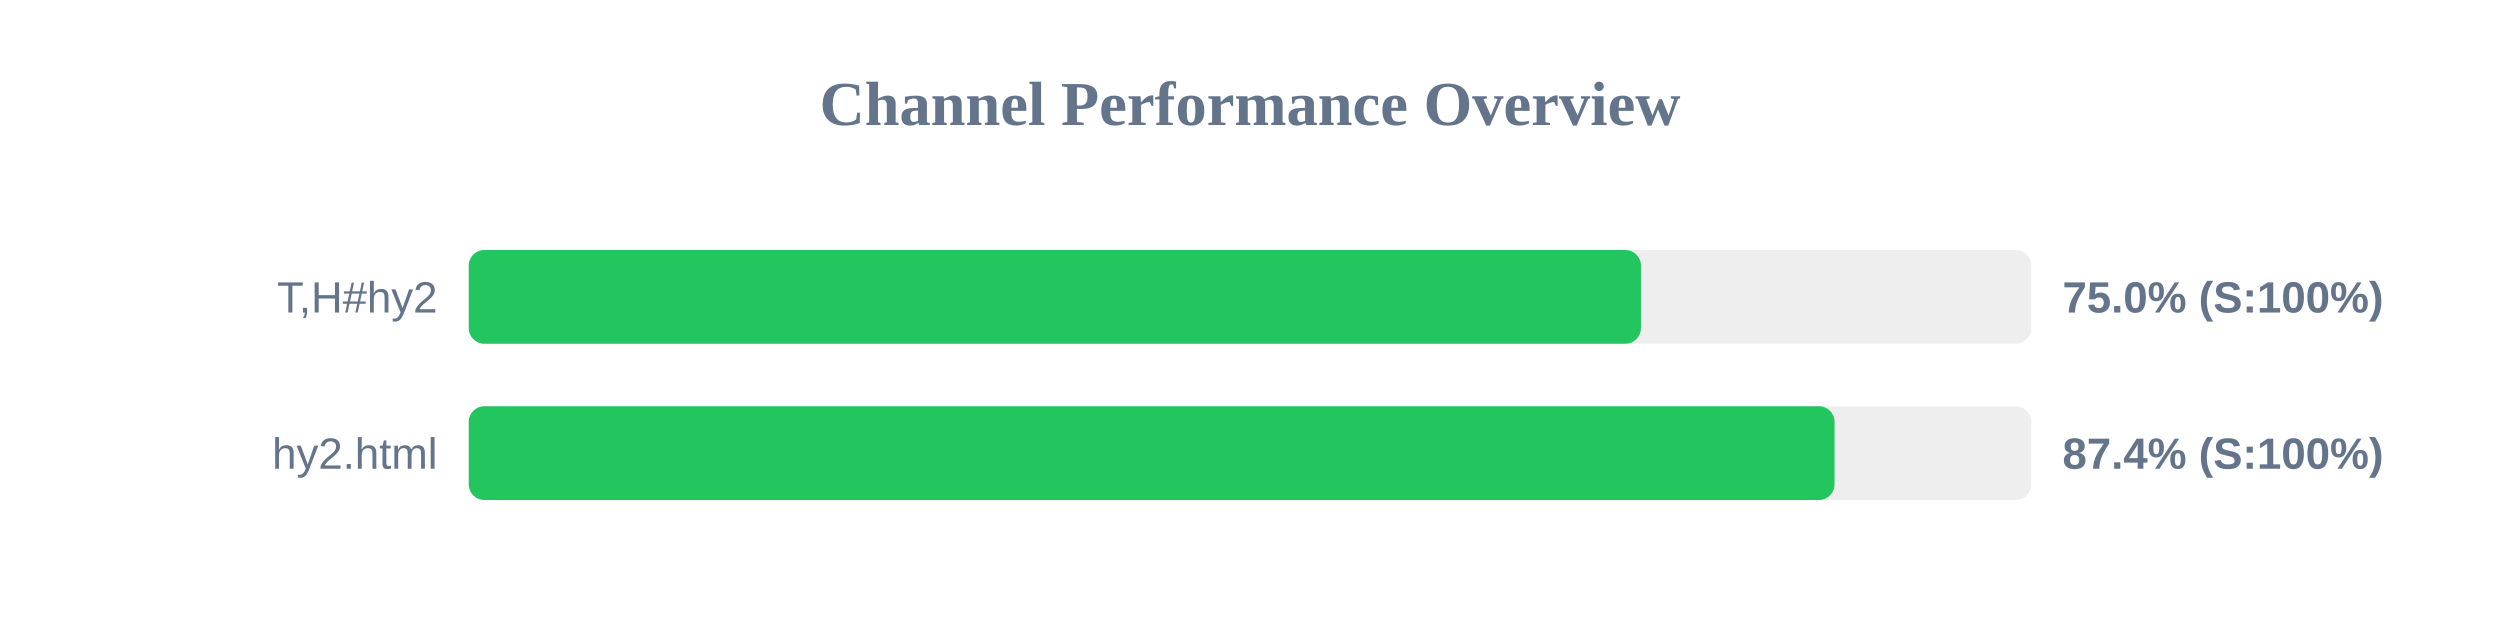
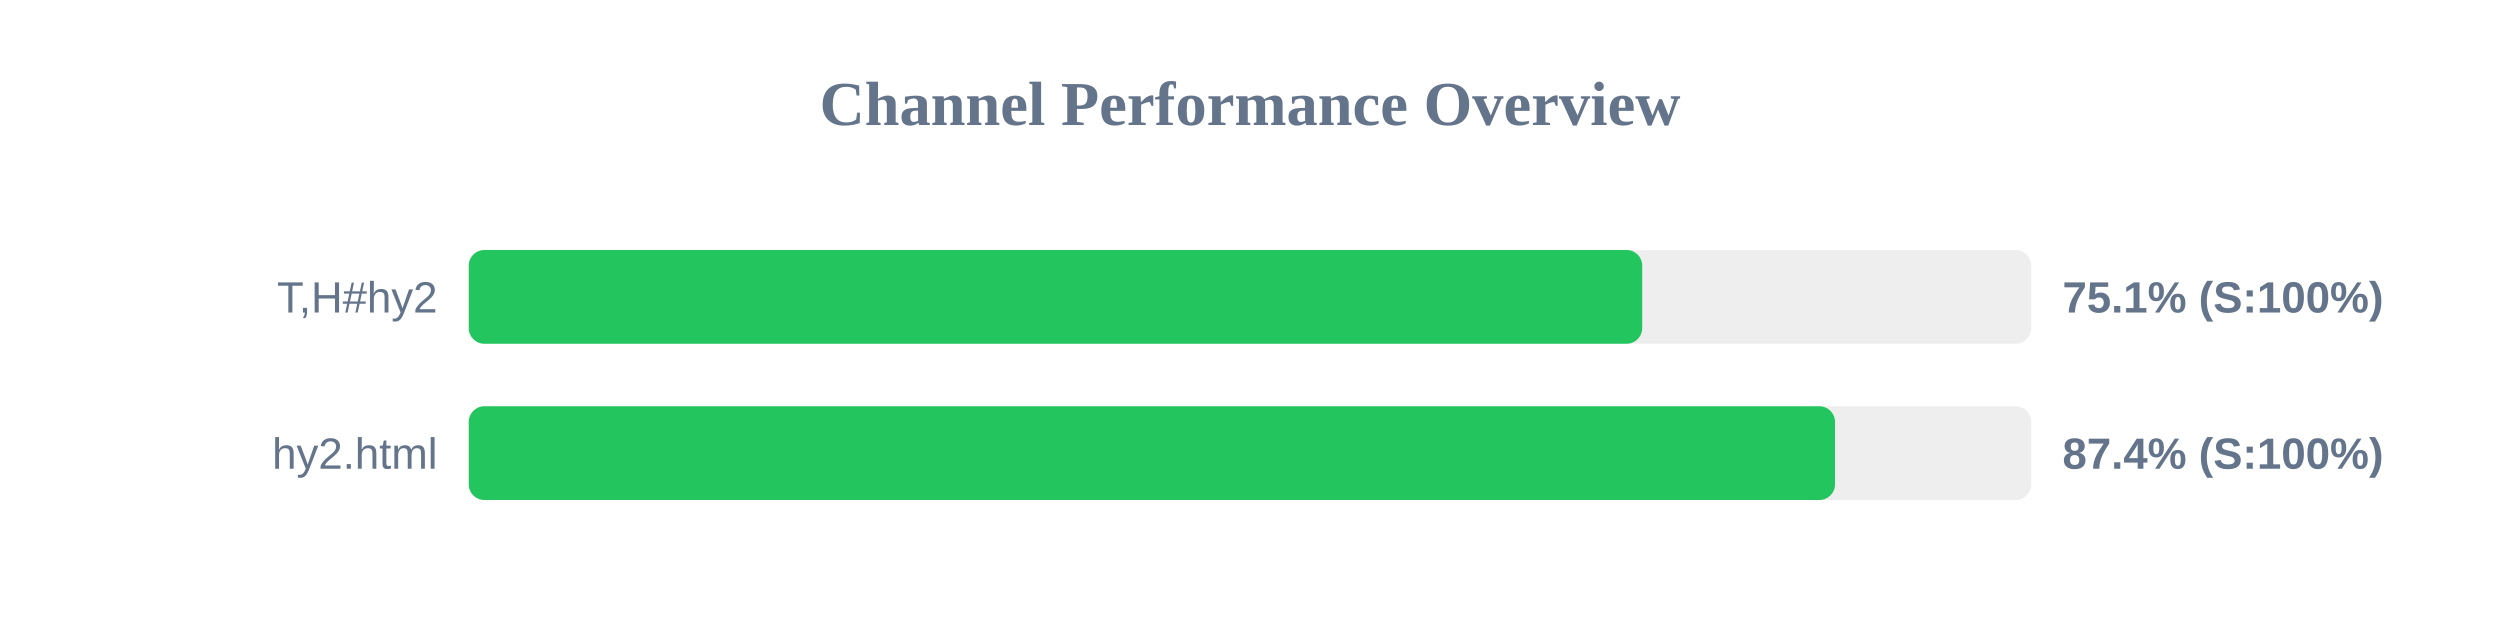
<svg xmlns="http://www.w3.org/2000/svg" width="800" height="200" version="1.1">
  <style>
        .row { font: 14px Arial; fill: #64748b; }
        .score { font: bold 14px Arial; fill: #64748b; }
    </style>
  <text x="400" y="40" text-anchor="middle" font-size="20px" font-weight="bold" fill="#64748b">Channel Performance Overview</text>
  <rect x="150" y="80" width="500" height="30" fill="#eee" rx="5" />
-   <rect x="150" y="80" width="375.1" height="30" fill="#22c55e" rx="5" />
+   <rect x="150" y="80" width="375.5" height="30" fill="#22c55e" rx="5" />
  <text x="140" y="100" text-anchor="end" class="row">T,H#hy2</text>
-   <text x="660" y="100" text-anchor="start" class="score">75.0% (S:100%)</text>
+   <text x="660" y="100" text-anchor="start" class="score">75.1% (S:100%)</text>
  <rect x="150" y="130" width="500" height="30" fill="#eee" rx="5" />
-   <rect x="150" y="130" width="437.05" height="30" fill="#22c55e" rx="5" />
+   <rect x="150" y="130" width="437.2" height="30" fill="#22c55e" rx="5" />
  <text x="140" y="150" text-anchor="end" class="row">hy2.html</text>
  <text x="660" y="150" text-anchor="start" class="score">87.4% (S:100%)</text>
</svg>
